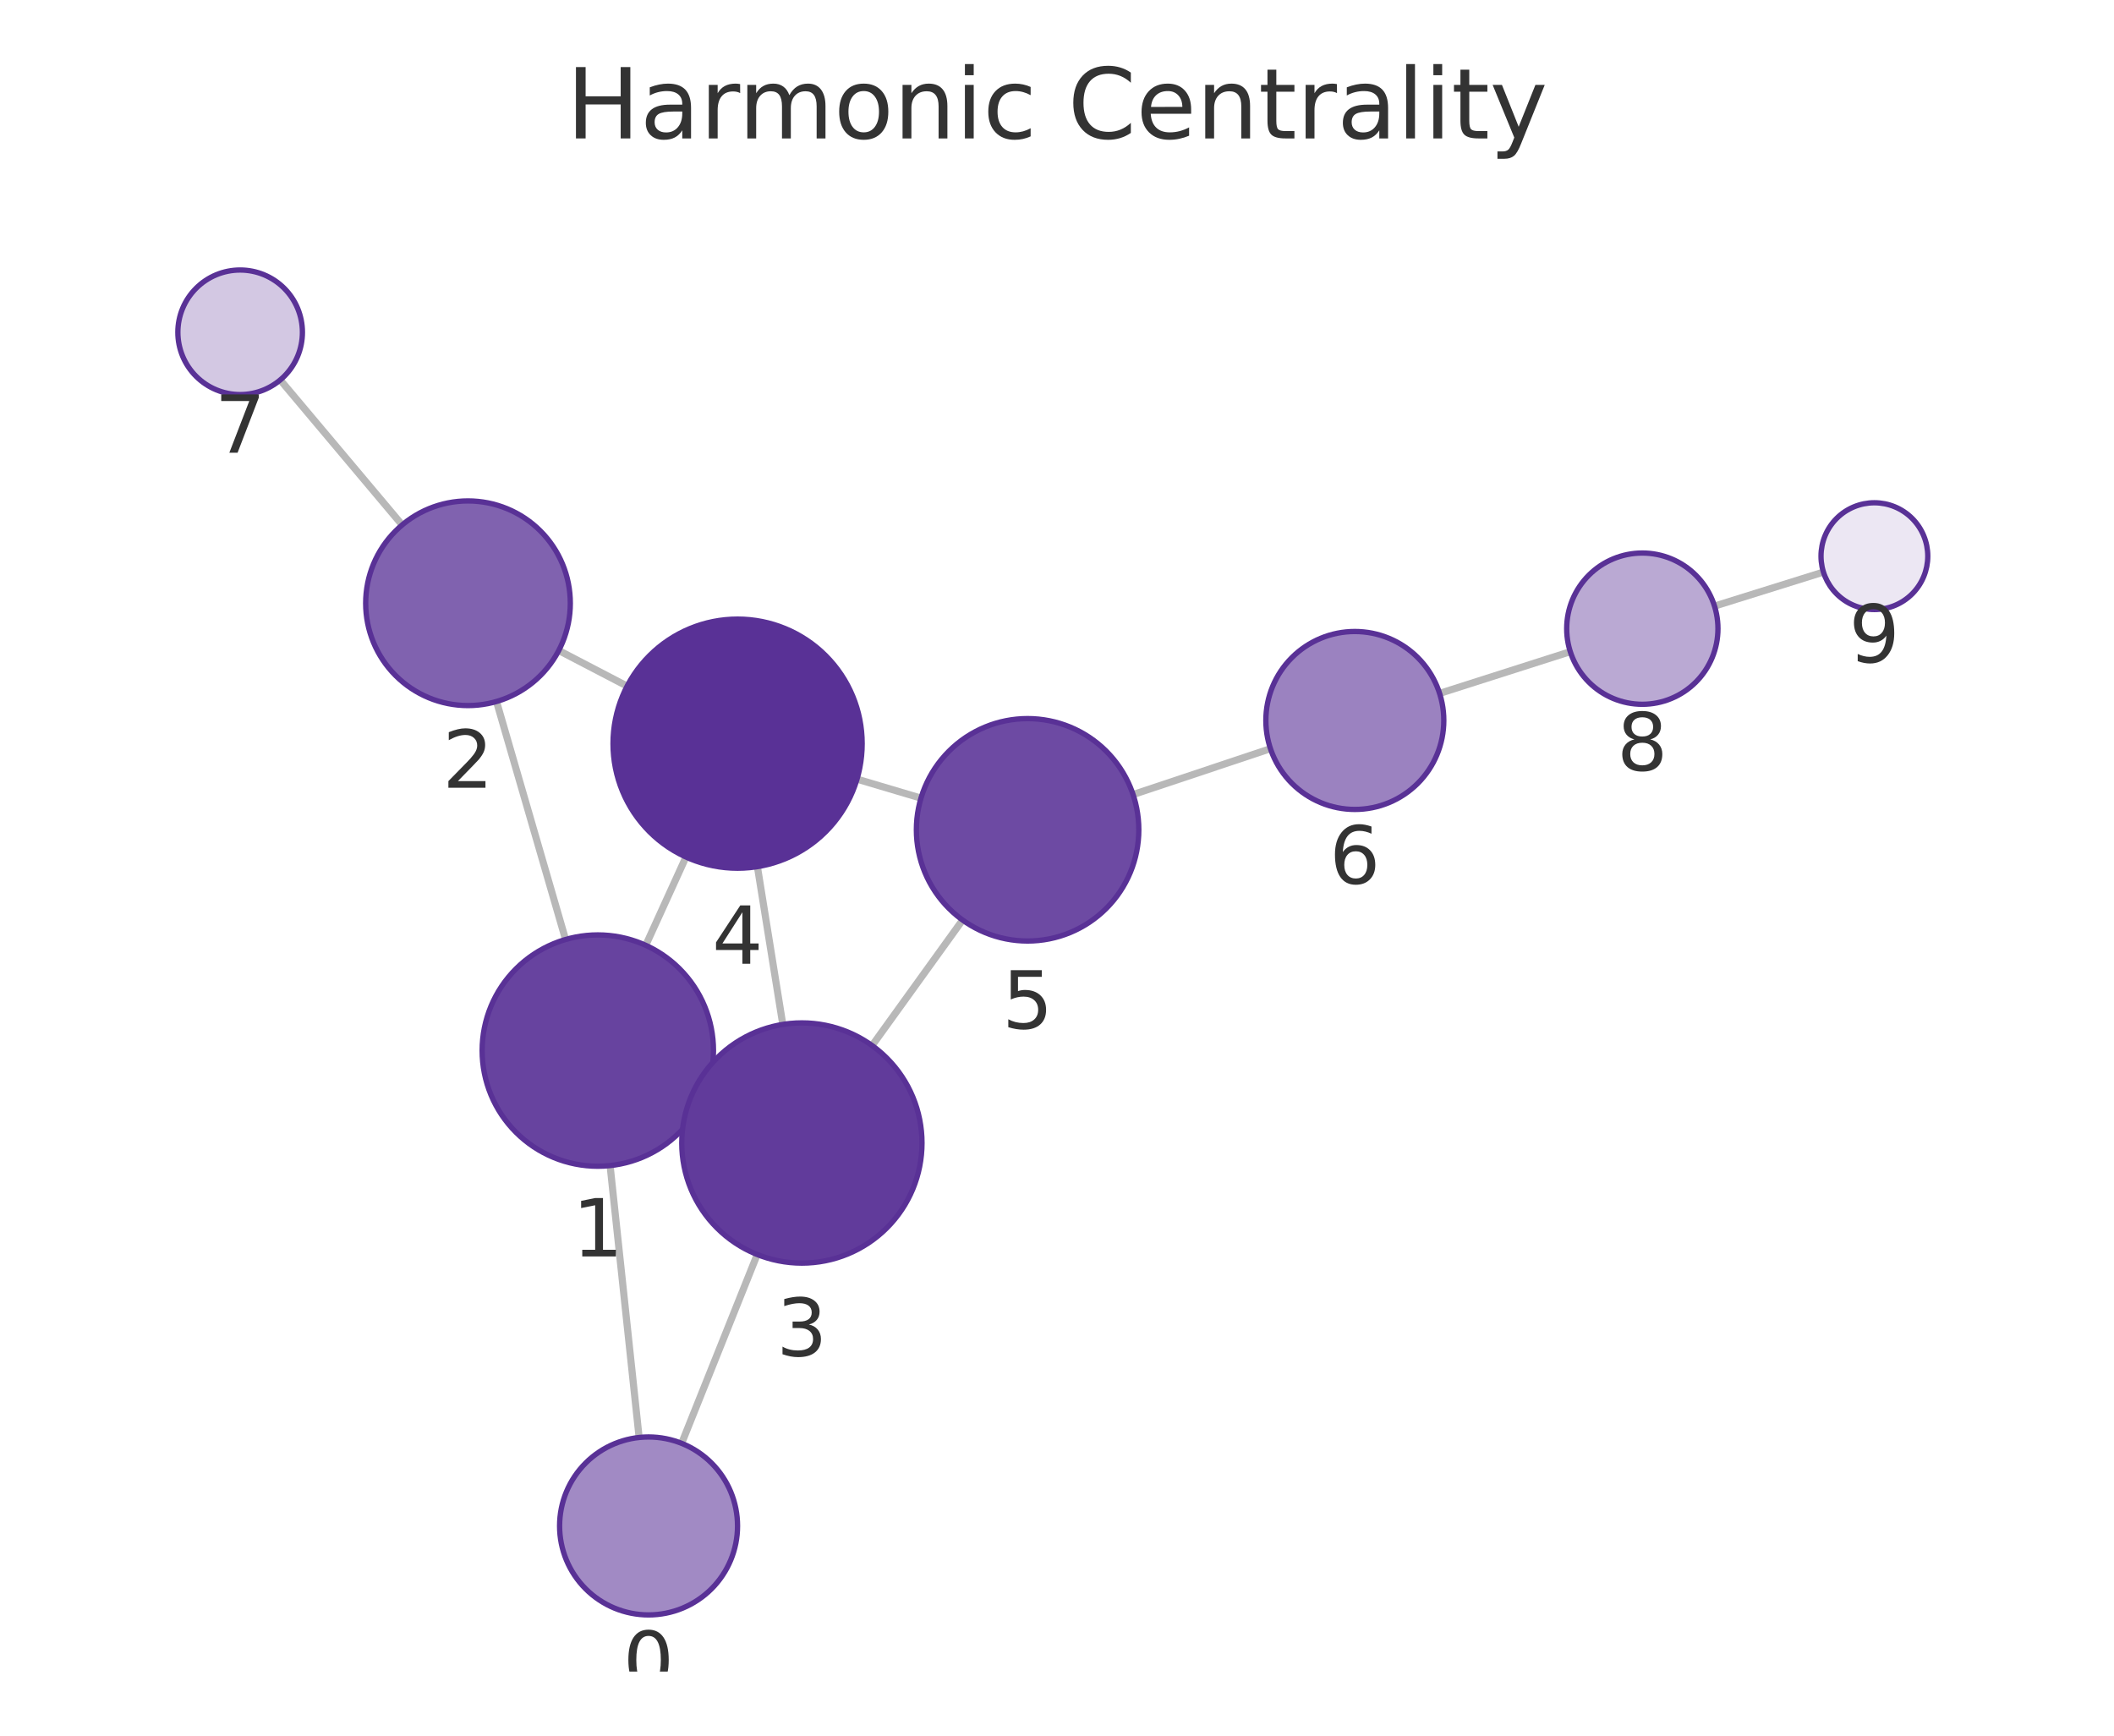
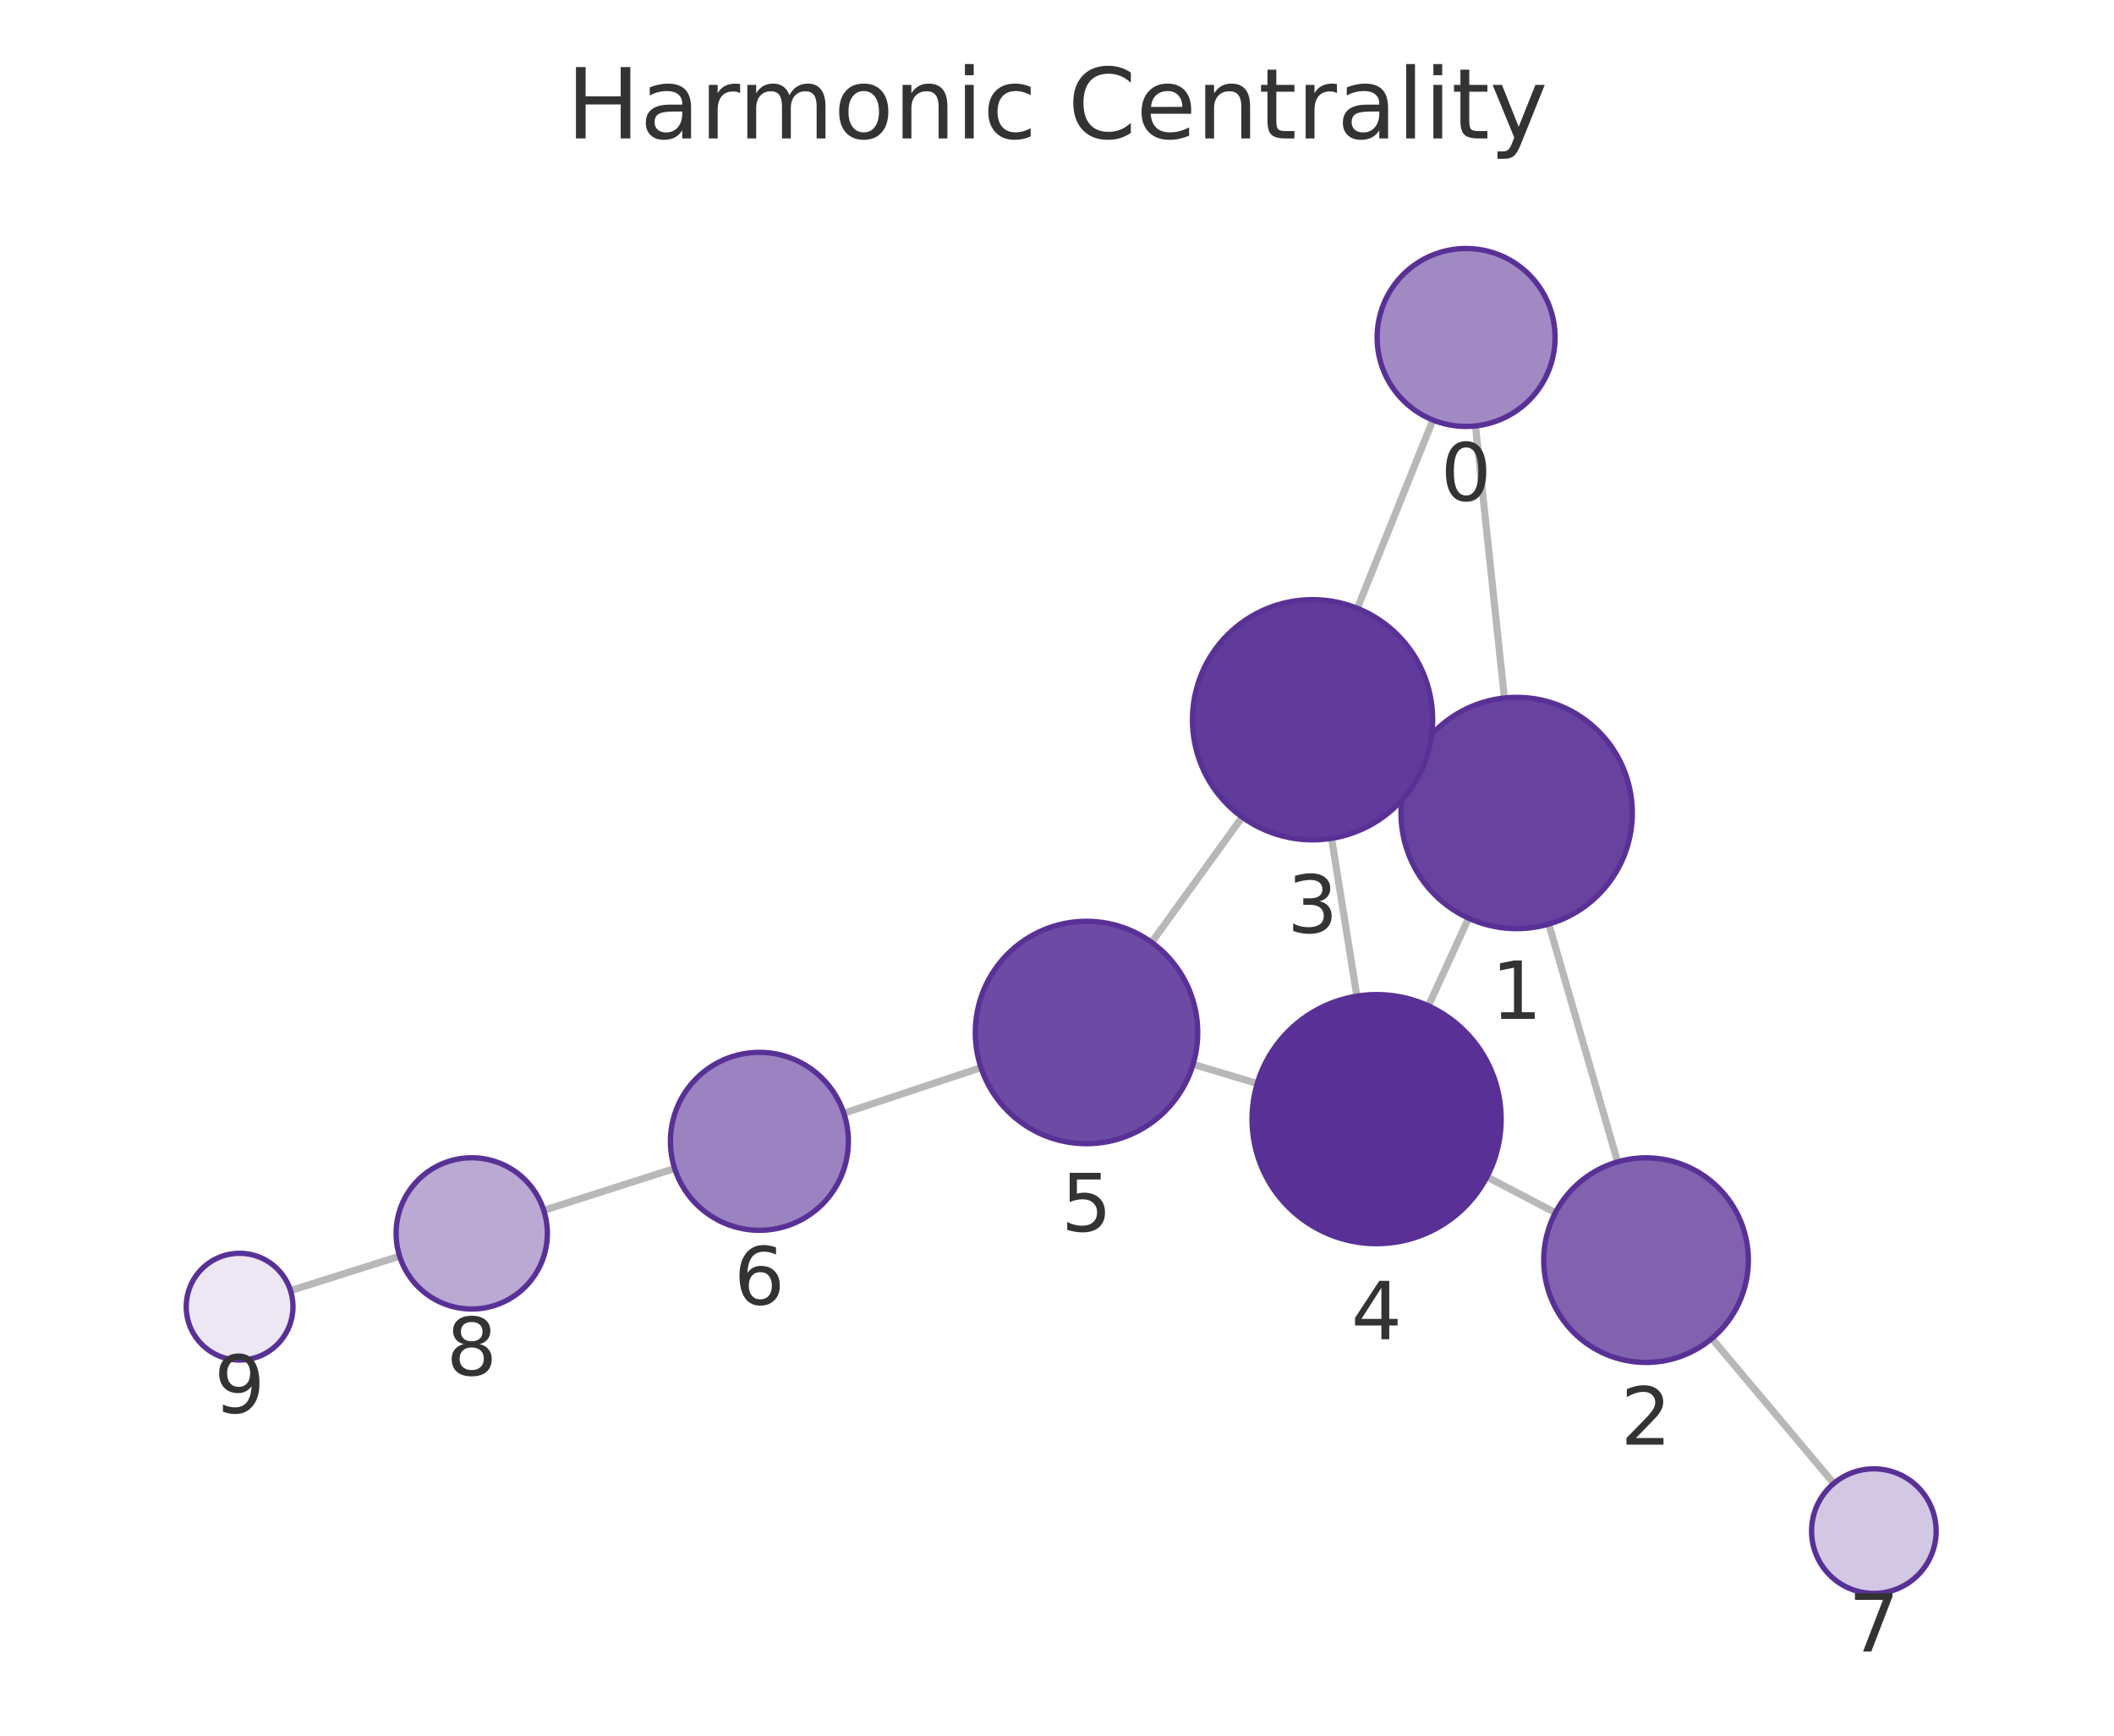
<svg xmlns="http://www.w3.org/2000/svg" xmlns:xlink="http://www.w3.org/1999/xlink" width="237.6pt" height="195.078pt" viewBox="0 0 237.6 195.078" version="1.1">
  <defs>
    <style type="text/css">*{stroke-linejoin: round; stroke-linecap: butt}</style>
  </defs>
  <g id="figure_1">
    <g id="patch_1">
      <path d="M 0 195.078  L 237.6 195.078  L 237.6 0  L 0 0  L 0 195.078  z " style="fill: none" />
    </g>
    <g id="axes_1">
      <g id="patch_2">
        <path d="M 7.2 187.878  L 230.4 187.878  L 230.4 21.558  L 7.2 21.558  L 7.2 187.878  z " style="fill: none" />
      </g>
      <g id="EdgeCollection_1">
-         <path d="M 71.833 161.564  L 68.57 131.006  " clip-path="url(#p20f6e02963)" style="fill: #b8b8b8; stroke: #b8b8b8; stroke-width: 0.8" />
-         <path d="M 76.611 162.224  L 85.108 141.001  " clip-path="url(#p20f6e02963)" style="fill: #b8b8b8; stroke: #b8b8b8; stroke-width: 0.8" />
-         <path d="M 63.567 105.594  L 55.805 78.846  " clip-path="url(#p20f6e02963)" style="fill: #b8b8b8; stroke: #b8b8b8; stroke-width: 0.8" />
-         <path d="M 79.032 123.443  L 77.829 122.898  " clip-path="url(#p20f6e02963)" style="fill: #b8b8b8; stroke: #b8b8b8; stroke-width: 0.8" />
-         <path d="M 72.578 106.248  L 77.098 96.325  " clip-path="url(#p20f6e02963)" style="fill: #b8b8b8; stroke: #b8b8b8; stroke-width: 0.8" />
-         <path d="M 62.8 73.114  L 70.484 77.117  " clip-path="url(#p20f6e02963)" style="fill: #b8b8b8; stroke: #b8b8b8; stroke-width: 0.8" />
-         <path d="M 45.199 59  L 31.496 42.705  " clip-path="url(#p20f6e02963)" style="fill: #b8b8b8; stroke: #b8b8b8; stroke-width: 0.8" />
-         <path d="M 87.98 115.14  L 85.126 97.406  " clip-path="url(#p20f6e02963)" style="fill: #b8b8b8; stroke: #b8b8b8; stroke-width: 0.8" />
-         <path d="M 98.019 117.516  L 108.187 103.407  " clip-path="url(#p20f6e02963)" style="fill: #b8b8b8; stroke: #b8b8b8; stroke-width: 0.8" />
-         <path d="M 96.321 87.57  L 103.513 89.706  " clip-path="url(#p20f6e02963)" style="fill: #b8b8b8; stroke: #b8b8b8; stroke-width: 0.8" />
-         <path d="M 127.351 89.304  L 142.791 84.146  " clip-path="url(#p20f6e02963)" style="fill: #b8b8b8; stroke: #b8b8b8; stroke-width: 0.8" />
-         <path d="M 161.801 77.935  L 176.49 73.244  " clip-path="url(#p20f6e02963)" style="fill: #b8b8b8; stroke: #b8b8b8; stroke-width: 0.8" />
-         <path d="M 192.7 68.123  L 204.943 64.297  " clip-path="url(#p20f6e02963)" style="fill: #b8b8b8; stroke: #b8b8b8; stroke-width: 0.8" />
+         <path d="M 165.837 47.873  L 169.087 78.449  " clip-path="url(#p15580d0fbc)" style="fill: #b8b8b8; stroke: #b8b8b8; stroke-width: 0.8" />
+         <path d="M 161.053 47.208  L 152.556 68.368  " clip-path="url(#p15580d0fbc)" style="fill: #b8b8b8; stroke: #b8b8b8; stroke-width: 0.8" />
+         <path d="M 174.075 103.864  L 181.808 130.586  " clip-path="url(#p15580d0fbc)" style="fill: #b8b8b8; stroke: #b8b8b8; stroke-width: 0.8" />
+         <path d="M 158.637 85.973  L 159.803 86.506  " clip-path="url(#p15580d0fbc)" style="fill: #b8b8b8; stroke: #b8b8b8; stroke-width: 0.8" />
+         <path d="M 165.054 103.198  L 160.545 113.053  " clip-path="url(#p15580d0fbc)" style="fill: #b8b8b8; stroke: #b8b8b8; stroke-width: 0.8" />
+         <path d="M 174.816 136.301  L 167.126 132.276  " clip-path="url(#p15580d0fbc)" style="fill: #b8b8b8; stroke: #b8b8b8; stroke-width: 0.8" />
+         <path d="M 192.405 150.436  L 206.105 166.731  " clip-path="url(#p15580d0fbc)" style="fill: #b8b8b8; stroke: #b8b8b8; stroke-width: 0.8" />
+         <path d="M 149.662 94.225  L 152.505 111.961  " clip-path="url(#p15580d0fbc)" style="fill: #b8b8b8; stroke: #b8b8b8; stroke-width: 0.8" />
+         <path d="M 139.616 91.836  L 129.439 105.916  " clip-path="url(#p15580d0fbc)" style="fill: #b8b8b8; stroke: #b8b8b8; stroke-width: 0.8" />
+         <path d="M 141.307 121.778  L 134.094 119.624  " clip-path="url(#p15580d0fbc)" style="fill: #b8b8b8; stroke: #b8b8b8; stroke-width: 0.8" />
+         <path d="M 110.256 119.993  L 94.839 125.122  " clip-path="url(#p15580d0fbc)" style="fill: #b8b8b8; stroke: #b8b8b8; stroke-width: 0.8" />
+         <path d="M 75.827 131.327  L 61.115 136.036  " clip-path="url(#p15580d0fbc)" style="fill: #b8b8b8; stroke: #b8b8b8; stroke-width: 0.8" />
+         <path d="M 44.913 141.186  L 32.652 145.057  " clip-path="url(#p15580d0fbc)" style="fill: #b8b8b8; stroke: #b8b8b8; stroke-width: 0.8" />
      </g>
      <g id="VertexCollection_1">
-         <path d="M 72.895 181.508  C 75.547 181.508 78.09 180.454 79.966 178.579  C 81.841 176.703 82.895 174.16 82.895 171.508  C 82.895 168.855 81.841 166.312 79.966 164.436  C 78.09 162.561 75.547 161.508 72.895 161.508  C 70.243 161.508 67.699 162.561 65.824 164.436  C 63.948 166.312 62.895 168.855 62.895 171.508  C 62.895 174.16 63.948 176.703 65.824 178.579  C 67.699 180.454 70.243 181.508 72.895 181.508  z " clip-path="url(#p20f6e02963)" style="fill: #a18ac4; stroke: #593196; stroke-width: 0.6" />
-         <path d="M 67.19 131.079  C 70.638 131.079 73.945 129.709 76.382 127.272  C 78.82 124.834 80.19 121.527 80.19 118.079  C 80.19 114.632 78.82 111.325 76.382 108.887  C 73.945 106.449 70.638 105.079 67.19 105.079  C 63.742 105.079 60.435 106.449 57.998 108.887  C 55.56 111.325 54.19 114.632 54.19 118.079  C 54.19 121.527 55.56 124.834 57.998 127.272  C 60.435 129.709 63.742 131.079 67.19 131.079  z " clip-path="url(#p20f6e02963)" style="fill: #67439f; stroke: #593196; stroke-width: 0.6" />
-         <path d="M 52.6 79.302  C 55.65 79.302 58.576 78.09 60.732 75.934  C 62.889 73.777 64.1 70.852 64.1 67.802  C 64.1 64.752 62.889 61.827 60.732 59.67  C 58.576 57.514 55.65 56.302 52.6 56.302  C 49.551 56.302 46.625 57.514 44.469 59.67  C 42.312 61.827 41.1 64.752 41.1 67.802  C 41.1 70.852 42.312 73.777 44.469 75.934  C 46.625 78.09 49.551 79.302 52.6 79.302  z " clip-path="url(#p20f6e02963)" style="fill: #8062af; stroke: #593196; stroke-width: 0.6" />
-         <path d="M 90.126 141.968  C 93.706 141.968 97.14 140.546 99.672 138.014  C 102.204 135.483 103.626 132.049 103.626 128.468  C 103.626 124.888 102.204 121.454 99.672 118.922  C 97.14 116.391 93.706 114.968 90.126 114.968  C 86.546 114.968 83.112 116.391 80.58 118.922  C 78.048 121.454 76.626 124.888 76.626 128.468  C 76.626 132.049 78.048 135.483 80.58 138.014  C 83.112 140.546 86.546 141.968 90.126 141.968  z " clip-path="url(#p20f6e02963)" style="fill: #613b9b; stroke: #593196; stroke-width: 0.6" />
-         <path d="M 82.901 97.584  C 86.613 97.584 90.175 96.109 92.8 93.484  C 95.425 90.858 96.901 87.297 96.901 83.584  C 96.901 79.871 95.425 76.31 92.8 73.685  C 90.175 71.059 86.613 69.584 82.901 69.584  C 79.188 69.584 75.627 71.059 73.001 73.685  C 70.376 76.31 68.901 79.871 68.901 83.584  C 68.901 87.297 70.376 90.858 73.001 93.484  C 75.627 96.109 79.188 97.584 82.901 97.584  z " clip-path="url(#p20f6e02963)" style="fill: #593196; stroke: #593196; stroke-width: 0.6" />
-         <path d="M 115.495 105.766  C 118.81 105.766 121.99 104.449 124.334 102.104  C 126.678 99.76 127.995 96.581 127.995 93.266  C 127.995 89.951 126.678 86.771 124.334 84.427  C 121.99 82.083 118.81 80.766 115.495 80.766  C 112.18 80.766 109.001 82.083 106.657 84.427  C 104.312 86.771 102.995 89.951 102.995 93.266  C 102.995 96.581 104.312 99.76 106.657 102.104  C 109.001 104.449 112.18 105.766 115.495 105.766  z " clip-path="url(#p20f6e02963)" style="fill: #6d4aa3; stroke: #593196; stroke-width: 0.6" />
-         <path d="M 152.275 90.977  C 154.927 90.977 157.471 89.923 159.346 88.048  C 161.222 86.173 162.275 83.629 162.275 80.977  C 162.275 78.325 161.222 75.781 159.346 73.906  C 157.471 72.031 154.927 70.977 152.275 70.977  C 149.623 70.977 147.08 72.031 145.204 73.906  C 143.329 75.781 142.275 78.325 142.275 80.977  C 142.275 83.629 143.329 86.173 145.204 88.048  C 147.08 89.923 149.623 90.977 152.275 90.977  z " clip-path="url(#p20f6e02963)" style="fill: #9b82c0; stroke: #593196; stroke-width: 0.6" />
-         <path d="M 26.99 44.348  C 28.847 44.348 30.627 43.61 31.94 42.297  C 33.253 40.985 33.99 39.204 33.99 37.348  C 33.99 35.491 33.253 33.711 31.94 32.398  C 30.627 31.085 28.847 30.348 26.99 30.348  C 25.134 30.348 23.353 31.085 22.041 32.398  C 20.728 33.711 19.99 35.491 19.99 37.348  C 19.99 39.204 20.728 40.985 22.041 42.297  C 23.353 43.61 25.134 44.348 26.99 44.348  z " clip-path="url(#p20f6e02963)" style="fill: #d3c8e3; stroke: #593196; stroke-width: 0.6" />
-         <path d="M 184.587 79.158  C 186.841 79.158 189.003 78.262 190.597 76.668  C 192.191 75.074 193.087 72.912 193.087 70.658  C 193.087 68.404 192.191 66.241 190.597 64.647  C 189.003 63.053 186.841 62.158 184.587 62.158  C 182.333 62.158 180.17 63.053 178.577 64.647  C 176.983 66.241 176.087 68.404 176.087 70.658  C 176.087 72.912 176.983 75.074 178.577 76.668  C 180.17 78.262 182.333 79.158 184.587 79.158  z " clip-path="url(#p20f6e02963)" style="fill: #baa9d3; stroke: #593196; stroke-width: 0.6" />
-         <path d="M 210.67 68.508  C 212.261 68.508 213.787 67.876 214.913 66.751  C 216.038 65.625 216.67 64.099 216.67 62.508  C 216.67 60.917 216.038 59.391 214.913 58.265  C 213.787 57.14 212.261 56.508 210.67 56.508  C 209.079 56.508 207.552 57.14 206.427 58.265  C 205.302 59.391 204.67 60.917 204.67 62.508  C 204.67 64.099 205.302 65.625 206.427 66.751  C 207.552 67.876 209.079 68.508 210.67 68.508  z " clip-path="url(#p20f6e02963)" style="fill: #ece7f3; stroke: #593196; stroke-width: 0.6" />
+         <path d="M 164.78 47.929  C 167.432 47.929 169.976 46.875 171.851 45  C 173.727 43.125 174.78 40.581 174.78 37.929  C 174.78 35.277 173.727 32.733 171.851 30.858  C 169.976 28.983 167.432 27.929 164.78 27.929  C 162.128 27.929 159.584 28.983 157.709 30.858  C 155.834 32.733 154.78 35.277 154.78 37.929  C 154.78 40.581 155.834 43.125 157.709 45  C 159.584 46.875 162.128 47.929 164.78 47.929  z " clip-path="url(#p15580d0fbc)" style="fill: #a18ac4; stroke: #593196; stroke-width: 0.6" />
+         <path d="M 170.462 104.376  C 173.909 104.376 177.216 103.006 179.654 100.568  C 182.092 98.13 183.462 94.824 183.462 91.376  C 183.462 87.928 182.092 84.621 179.654 82.184  C 177.216 79.746 173.909 78.376 170.462 78.376  C 167.014 78.376 163.707 79.746 161.269 82.184  C 158.831 84.621 157.462 87.928 157.462 91.376  C 157.462 94.824 158.831 98.13 161.269 100.568  C 163.707 103.006 167.014 104.376 170.462 104.376  z " clip-path="url(#p15580d0fbc)" style="fill: #67439f; stroke: #593196; stroke-width: 0.6" />
+         <path d="M 185.005 153.133  C 188.055 153.133 190.98 151.921 193.137 149.765  C 195.293 147.608 196.505 144.683 196.505 141.633  C 196.505 138.583 195.293 135.658 193.137 133.501  C 190.98 131.345 188.055 130.133 185.005 130.133  C 181.955 130.133 179.03 131.345 176.873 133.501  C 174.717 135.658 173.505 138.583 173.505 141.633  C 173.505 144.683 174.717 147.608 176.873 149.765  C 179.03 151.921 181.955 153.133 185.005 153.133  z " clip-path="url(#p15580d0fbc)" style="fill: #8062af; stroke: #593196; stroke-width: 0.6" />
+         <path d="M 147.524 94.395  C 151.105 94.395 154.539 92.973 157.07 90.441  C 159.602 87.91 161.024 84.476 161.024 80.895  C 161.024 77.315 159.602 73.881 157.07 71.349  C 154.539 68.818 151.105 67.395 147.524 67.395  C 143.944 67.395 140.51 68.818 137.978 71.349  C 135.447 73.881 134.024 77.315 134.024 80.895  C 134.024 84.476 135.447 87.91 137.978 90.441  C 140.51 92.973 143.944 94.395 147.524 94.395  z " clip-path="url(#p15580d0fbc)" style="fill: #613b9b; stroke: #593196; stroke-width: 0.6" />
+         <path d="M 154.721 139.784  C 158.434 139.784 161.996 138.309 164.621 135.684  C 167.246 133.058 168.721 129.497 168.721 125.784  C 168.721 122.071 167.246 118.51 164.621 115.885  C 161.996 113.259 158.434 111.784 154.721 111.784  C 151.009 111.784 147.447 113.259 144.822 115.885  C 142.197 118.51 140.721 122.071 140.721 125.784  C 140.721 129.497 142.197 133.058 144.822 135.684  C 147.447 138.309 151.009 139.784 154.721 139.784  z " clip-path="url(#p15580d0fbc)" style="fill: #593196; stroke: #593196; stroke-width: 0.6" />
+         <path d="M 122.116 128.546  C 125.431 128.546 128.611 127.229 130.955 124.885  C 133.299 122.541 134.616 119.362 134.616 116.046  C 134.616 112.731 133.299 109.552 130.955 107.208  C 128.611 104.864 125.431 103.546 122.116 103.546  C 118.801 103.546 115.622 104.864 113.278 107.208  C 110.933 109.552 109.616 112.731 109.616 116.046  C 109.616 119.362 110.933 122.541 113.278 124.885  C 115.622 127.229 118.801 128.546 122.116 128.546  z " clip-path="url(#p15580d0fbc)" style="fill: #6d4aa3; stroke: #593196; stroke-width: 0.6" />
+         <path d="M 85.351 138.279  C 88.003 138.279 90.546 137.225 92.422 135.35  C 94.297 133.474 95.351 130.931 95.351 128.279  C 95.351 125.627 94.297 123.083 92.422 121.208  C 90.546 119.332 88.003 118.279 85.351 118.279  C 82.698 118.279 80.155 119.332 78.279 121.208  C 76.404 123.083 75.351 125.627 75.351 128.279  C 75.351 130.931 76.404 133.474 78.279 135.35  C 80.155 137.225 82.698 138.279 85.351 138.279  z " clip-path="url(#p15580d0fbc)" style="fill: #9b82c0; stroke: #593196; stroke-width: 0.6" />
+         <path d="M 210.61 179.089  C 212.466 179.089 214.247 178.351 215.559 177.039  C 216.872 175.726 217.61 173.945 217.61 172.089  C 217.61 170.233 216.872 168.452 215.559 167.139  C 214.247 165.827 212.466 165.089 210.61 165.089  C 208.753 165.089 206.973 165.827 205.66 167.139  C 204.347 168.452 203.61 170.233 203.61 172.089  C 203.61 173.945 204.347 175.726 205.66 177.039  C 206.973 178.351 208.753 179.089 210.61 179.089  z " clip-path="url(#p15580d0fbc)" style="fill: #d3c8e3; stroke: #593196; stroke-width: 0.6" />
+         <path d="M 53.019 147.127  C 55.273 147.127 57.436 146.232 59.03 144.638  C 60.624 143.044 61.519 140.882 61.519 138.627  C 61.519 136.373 60.624 134.211 59.03 132.617  C 57.436 131.023 55.273 130.127 53.019 130.127  C 50.765 130.127 48.603 131.023 47.009 132.617  C 45.415 134.211 44.519 136.373 44.519 138.627  C 44.519 140.882 45.415 143.044 47.009 144.638  C 48.603 146.232 50.765 147.127 53.019 147.127  z " clip-path="url(#p15580d0fbc)" style="fill: #baa9d3; stroke: #593196; stroke-width: 0.6" />
+         <path d="M 26.93 152.863  C 28.521 152.863 30.048 152.231 31.173 151.106  C 32.298 149.98 32.93 148.454 32.93 146.863  C 32.93 145.272 32.298 143.746 31.173 142.62  C 30.048 141.495 28.521 140.863 26.93 140.863  C 25.339 140.863 23.813 141.495 22.687 142.62  C 21.562 143.746 20.93 145.272 20.93 146.863  C 20.93 148.454 21.562 149.98 22.687 151.106  C 23.813 152.231 25.339 152.863 26.93 152.863  z " clip-path="url(#p15580d0fbc)" style="fill: #ece7f3; stroke: #593196; stroke-width: 0.6" />
      </g>
      <g id="text_1">
-         <g clip-path="url(#p20f6e02963)">
-           <g style="fill: #333333" transform="translate(70.03148 189.8454) scale(0.09 -0.09)">
+         <g clip-path="url(#p15580d0fbc)">
+           <g style="fill: #333333" transform="translate(161.9171 56.26674) scale(0.09 -0.09)">
            <defs>
              <path id="DejaVuSans-13" d="M 2034 4250  Q 1547 4250 1301 3770  Q 1056 3291 1056 2328  Q 1056 1369 1301 889  Q 1547 409 2034 409  Q 2525 409 2770 889  Q 3016 1369 3016 2328  Q 3016 3291 2770 3770  Q 2525 4250 2034 4250  z M 2034 4750  Q 2819 4750 3233 4129  Q 3647 3509 3647 2328  Q 3647 1150 3233 529  Q 2819 -91 2034 -91  Q 1250 -91 836 529  Q 422 1150 422 2328  Q 422 3509 836 4129  Q 1250 4750 2034 4750  z " transform="scale(0.015625)" />
            </defs>
            <use xlink:href="#DejaVuSans-13" />
          </g>
        </g>
      </g>
      <g id="text_2">
-         <g clip-path="url(#p20f6e02963)">
-           <g style="fill: #333333" transform="translate(64.32691 141.2171) scale(0.09 -0.09)">
+         <g clip-path="url(#p15580d0fbc)">
+           <g style="fill: #333333" transform="translate(167.5984 114.5138) scale(0.09 -0.09)">
            <defs>
              <path id="DejaVuSans-14" d="M 794 531  L 1825 531  L 1825 4091  L 703 3866  L 703 4441  L 1819 4666  L 2450 4666  L 2450 531  L 3481 531  L 3481 0  L 794 0  L 794 531  z " transform="scale(0.015625)" />
            </defs>
            <use xlink:href="#DejaVuSans-14" />
          </g>
        </g>
      </g>
      <g id="text_3">
-         <g clip-path="url(#p20f6e02963)">
-           <g style="fill: #333333" transform="translate(49.73731 88.53986) scale(0.09 -0.09)">
+         <g clip-path="url(#p15580d0fbc)">
+           <g style="fill: #333333" transform="translate(182.1419 162.3709) scale(0.09 -0.09)">
            <defs>
              <path id="DejaVuSans-15" d="M 1228 531  L 3431 531  L 3431 0  L 469 0  L 469 531  Q 828 903 1448 1529  Q 2069 2156 2228 2338  Q 2531 2678 2651 2914  Q 2772 3150 2772 3378  Q 2772 3750 2511 3984  Q 2250 4219 1831 4219  Q 1534 4219 1204 4116  Q 875 4013 500 3803  L 500 4441  Q 881 4594 1212 4672  Q 1544 4750 1819 4750  Q 2544 4750 2975 4387  Q 3406 4025 3406 3419  Q 3406 3131 3298 2873  Q 3191 2616 2906 2266  Q 2828 2175 2409 1742  Q 1991 1309 1228 531  z " transform="scale(0.015625)" />
            </defs>
            <use xlink:href="#DejaVuSans-15" />
          </g>
        </g>
      </g>
      <g id="text_4">
-         <g clip-path="url(#p20f6e02963)">
-           <g style="fill: #333333" transform="translate(87.26291 152.4062) scale(0.09 -0.09)">
+         <g clip-path="url(#p15580d0fbc)">
+           <g style="fill: #333333" transform="translate(144.6613 104.8333) scale(0.09 -0.09)">
            <defs>
              <path id="DejaVuSans-16" d="M 2597 2516  Q 3050 2419 3304 2112  Q 3559 1806 3559 1356  Q 3559 666 3084 287  Q 2609 -91 1734 -91  Q 1441 -91 1130 -33  Q 819 25 488 141  L 488 750  Q 750 597 1062 519  Q 1375 441 1716 441  Q 2309 441 2620 675  Q 2931 909 2931 1356  Q 2931 1769 2642 2001  Q 2353 2234 1838 2234  L 1294 2234  L 1294 2753  L 1863 2753  Q 2328 2753 2575 2939  Q 2822 3125 2822 3475  Q 2822 3834 2567 4026  Q 2313 4219 1838 4219  Q 1578 4219 1281 4162  Q 984 4106 628 3988  L 628 4550  Q 988 4650 1302 4700  Q 1616 4750 1894 4750  Q 2613 4750 3031 4423  Q 3450 4097 3450 3541  Q 3450 3153 3228 2886  Q 3006 2619 2597 2516  z " transform="scale(0.015625)" />
            </defs>
            <use xlink:href="#DejaVuSans-16" />
          </g>
        </g>
      </g>
      <g id="text_5">
-         <g clip-path="url(#p20f6e02963)">
-           <g style="fill: #333333" transform="translate(80.0375 108.3221) scale(0.09 -0.09)">
+         <g clip-path="url(#p15580d0fbc)">
+           <g style="fill: #333333" transform="translate(151.8584 150.5221) scale(0.09 -0.09)">
            <defs>
              <path id="DejaVuSans-17" d="M 2419 4116  L 825 1625  L 2419 1625  L 2419 4116  z M 2253 4666  L 3047 4666  L 3047 1625  L 3713 1625  L 3713 1100  L 3047 1100  L 3047 0  L 2419 0  L 2419 1100  L 313 1100  L 313 1709  L 2253 4666  z " transform="scale(0.015625)" />
            </defs>
            <use xlink:href="#DejaVuSans-17" />
          </g>
        </g>
      </g>
      <g id="text_6">
-         <g clip-path="url(#p20f6e02963)">
-           <g style="fill: #333333" transform="translate(112.6322 115.6035) scale(0.09 -0.09)">
+         <g clip-path="url(#p15580d0fbc)">
+           <g style="fill: #333333" transform="translate(119.2532 138.3844) scale(0.09 -0.09)">
            <defs>
              <path id="DejaVuSans-18" d="M 691 4666  L 3169 4666  L 3169 4134  L 1269 4134  L 1269 2991  Q 1406 3038 1543 3061  Q 1681 3084 1819 3084  Q 2600 3084 3056 2656  Q 3513 2228 3513 1497  Q 3513 744 3044 326  Q 2575 -91 1722 -91  Q 1428 -91 1123 -41  Q 819 9 494 109  L 494 744  Q 775 591 1075 516  Q 1375 441 1709 441  Q 2250 441 2565 725  Q 2881 1009 2881 1497  Q 2881 1984 2565 2268  Q 2250 2553 1709 2553  Q 1456 2553 1204 2497  Q 953 2441 691 2322  L 691 4666  z " transform="scale(0.015625)" />
            </defs>
            <use xlink:href="#DejaVuSans-18" />
          </g>
        </g>
      </g>
      <g id="text_7">
-         <g clip-path="url(#p20f6e02963)">
-           <g style="fill: #333333" transform="translate(149.4123 99.31499) scale(0.09 -0.09)">
+         <g clip-path="url(#p15580d0fbc)">
+           <g style="fill: #333333" transform="translate(82.48739 146.6165) scale(0.09 -0.09)">
            <defs>
              <path id="DejaVuSans-19" d="M 2113 2584  Q 1688 2584 1439 2293  Q 1191 2003 1191 1497  Q 1191 994 1439 701  Q 1688 409 2113 409  Q 2538 409 2786 701  Q 3034 994 3034 1497  Q 3034 2003 2786 2293  Q 2538 2584 2113 2584  z M 3366 4563  L 3366 3988  Q 3128 4100 2886 4159  Q 2644 4219 2406 4219  Q 1781 4219 1451 3797  Q 1122 3375 1075 2522  Q 1259 2794 1537 2939  Q 1816 3084 2150 3084  Q 2853 3084 3261 2657  Q 3669 2231 3669 1497  Q 3669 778 3244 343  Q 2819 -91 2113 -91  Q 1303 -91 875 529  Q 447 1150 447 2328  Q 447 3434 972 4092  Q 1497 4750 2381 4750  Q 2619 4750 2861 4703  Q 3103 4656 3366 4563  z " transform="scale(0.015625)" />
            </defs>
            <use xlink:href="#DejaVuSans-19" />
          </g>
        </g>
      </g>
      <g id="text_8">
-         <g clip-path="url(#p20f6e02963)">
-           <g style="fill: #333333" transform="translate(24.12723 50.88552) scale(0.09 -0.09)">
+         <g clip-path="url(#p15580d0fbc)">
+           <g style="fill: #333333" transform="translate(207.7466 185.627) scale(0.09 -0.09)">
            <defs>
              <path id="DejaVuSans-1a" d="M 525 4666  L 3525 4666  L 3525 4397  L 1831 0  L 1172 0  L 2766 4134  L 525 4134  L 525 4666  z " transform="scale(0.015625)" />
            </defs>
            <use xlink:href="#DejaVuSans-1a" />
          </g>
        </g>
      </g>
      <g id="text_9">
-         <g clip-path="url(#p20f6e02963)">
-           <g style="fill: #333333" transform="translate(181.7238 86.59578) scale(0.09 -0.09)">
+         <g clip-path="url(#p15580d0fbc)">
+           <g style="fill: #333333" transform="translate(50.15607 154.5652) scale(0.09 -0.09)">
            <defs>
              <path id="DejaVuSans-1b" d="M 2034 2216  Q 1584 2216 1326 1975  Q 1069 1734 1069 1313  Q 1069 891 1326 650  Q 1584 409 2034 409  Q 2484 409 2743 651  Q 3003 894 3003 1313  Q 3003 1734 2745 1975  Q 2488 2216 2034 2216  z M 1403 2484  Q 997 2584 770 2862  Q 544 3141 544 3541  Q 544 4100 942 4425  Q 1341 4750 2034 4750  Q 2731 4750 3128 4425  Q 3525 4100 3525 3541  Q 3525 3141 3298 2862  Q 3072 2584 2669 2484  Q 3125 2378 3379 2068  Q 3634 1759 3634 1313  Q 3634 634 3220 271  Q 2806 -91 2034 -91  Q 1263 -91 848 271  Q 434 634 434 1313  Q 434 1759 690 2068  Q 947 2378 1403 2484  z M 1172 3481  Q 1172 3119 1398 2916  Q 1625 2713 2034 2713  Q 2441 2713 2670 2916  Q 2900 3119 2900 3481  Q 2900 3844 2670 4047  Q 2441 4250 2034 4250  Q 1625 4250 1398 4047  Q 1172 3844 1172 3481  z " transform="scale(0.015625)" />
            </defs>
            <use xlink:href="#DejaVuSans-1b" />
          </g>
        </g>
      </g>
      <g id="text_10">
-         <g clip-path="url(#p20f6e02963)">
-           <g style="fill: #333333" transform="translate(207.8068 74.4459) scale(0.09 -0.09)">
+         <g clip-path="url(#p15580d0fbc)">
+           <g style="fill: #333333" transform="translate(24.06694 158.8009) scale(0.09 -0.09)">
            <defs>
              <path id="DejaVuSans-1c" d="M 703 97  L 703 672  Q 941 559 1184 500  Q 1428 441 1663 441  Q 2288 441 2617 861  Q 2947 1281 2994 2138  Q 2813 1869 2534 1725  Q 2256 1581 1919 1581  Q 1219 1581 811 2004  Q 403 2428 403 3163  Q 403 3881 828 4315  Q 1253 4750 1959 4750  Q 2769 4750 3195 4129  Q 3622 3509 3622 2328  Q 3622 1225 3098 567  Q 2575 -91 1691 -91  Q 1453 -91 1209 -44  Q 966 3 703 97  z M 1959 2075  Q 2384 2075 2632 2365  Q 2881 2656 2881 3163  Q 2881 3666 2632 3958  Q 2384 4250 1959 4250  Q 1534 4250 1286 3958  Q 1038 3666 1038 3163  Q 1038 2656 1286 2365  Q 1534 2075 1959 2075  z " transform="scale(0.015625)" />
            </defs>
            <use xlink:href="#DejaVuSans-1c" />
          </g>
        </g>
      </g>
      <g id="matplotlib.axis_1" />
      <g id="matplotlib.axis_2" />
      <g id="text_11">
        <g style="fill: #333333" transform="translate(63.65477 15.55828) scale(0.11 -0.11)">
          <defs>
            <path id="DejaVuSans-2b" d="M 628 4666  L 1259 4666  L 1259 2753  L 3553 2753  L 3553 4666  L 4184 4666  L 4184 0  L 3553 0  L 3553 2222  L 1259 2222  L 1259 0  L 628 0  L 628 4666  z " transform="scale(0.015625)" />
            <path id="DejaVuSans-44" d="M 2194 1759  Q 1497 1759 1228 1600  Q 959 1441 959 1056  Q 959 750 1161 570  Q 1363 391 1709 391  Q 2188 391 2477 730  Q 2766 1069 2766 1631  L 2766 1759  L 2194 1759  z M 3341 1997  L 3341 0  L 2766 0  L 2766 531  Q 2569 213 2275 61  Q 1981 -91 1556 -91  Q 1019 -91 701 211  Q 384 513 384 1019  Q 384 1609 779 1909  Q 1175 2209 1959 2209  L 2766 2209  L 2766 2266  Q 2766 2663 2505 2880  Q 2244 3097 1772 3097  Q 1472 3097 1187 3025  Q 903 2953 641 2809  L 641 3341  Q 956 3463 1253 3523  Q 1550 3584 1831 3584  Q 2591 3584 2966 3190  Q 3341 2797 3341 1997  z " transform="scale(0.015625)" />
            <path id="DejaVuSans-55" d="M 2631 2963  Q 2534 3019 2420 3045  Q 2306 3072 2169 3072  Q 1681 3072 1420 2755  Q 1159 2438 1159 1844  L 1159 0  L 581 0  L 581 3500  L 1159 3500  L 1159 2956  Q 1341 3275 1631 3429  Q 1922 3584 2338 3584  Q 2397 3584 2469 3576  Q 2541 3569 2628 3553  L 2631 2963  z " transform="scale(0.015625)" />
            <path id="DejaVuSans-50" d="M 3328 2828  Q 3544 3216 3844 3400  Q 4144 3584 4550 3584  Q 5097 3584 5394 3201  Q 5691 2819 5691 2113  L 5691 0  L 5113 0  L 5113 2094  Q 5113 2597 4934 2840  Q 4756 3084 4391 3084  Q 3944 3084 3684 2787  Q 3425 2491 3425 1978  L 3425 0  L 2847 0  L 2847 2094  Q 2847 2600 2669 2842  Q 2491 3084 2119 3084  Q 1678 3084 1418 2786  Q 1159 2488 1159 1978  L 1159 0  L 581 0  L 581 3500  L 1159 3500  L 1159 2956  Q 1356 3278 1631 3431  Q 1906 3584 2284 3584  Q 2666 3584 2933 3390  Q 3200 3197 3328 2828  z " transform="scale(0.015625)" />
            <path id="DejaVuSans-52" d="M 1959 3097  Q 1497 3097 1228 2736  Q 959 2375 959 1747  Q 959 1119 1226 758  Q 1494 397 1959 397  Q 2419 397 2687 759  Q 2956 1122 2956 1747  Q 2956 2369 2687 2733  Q 2419 3097 1959 3097  z M 1959 3584  Q 2709 3584 3137 3096  Q 3566 2609 3566 1747  Q 3566 888 3137 398  Q 2709 -91 1959 -91  Q 1206 -91 779 398  Q 353 888 353 1747  Q 353 2609 779 3096  Q 1206 3584 1959 3584  z " transform="scale(0.015625)" />
            <path id="DejaVuSans-51" d="M 3513 2113  L 3513 0  L 2938 0  L 2938 2094  Q 2938 2591 2744 2837  Q 2550 3084 2163 3084  Q 1697 3084 1428 2787  Q 1159 2491 1159 1978  L 1159 0  L 581 0  L 581 3500  L 1159 3500  L 1159 2956  Q 1366 3272 1645 3428  Q 1925 3584 2291 3584  Q 2894 3584 3203 3211  Q 3513 2838 3513 2113  z " transform="scale(0.015625)" />
            <path id="DejaVuSans-4c" d="M 603 3500  L 1178 3500  L 1178 0  L 603 0  L 603 3500  z M 603 4863  L 1178 4863  L 1178 4134  L 603 4134  L 603 4863  z " transform="scale(0.015625)" />
            <path id="DejaVuSans-46" d="M 3122 3366  L 3122 2828  Q 2878 2963 2633 3030  Q 2388 3097 2138 3097  Q 1578 3097 1268 2742  Q 959 2388 959 1747  Q 959 1106 1268 751  Q 1578 397 2138 397  Q 2388 397 2633 464  Q 2878 531 3122 666  L 3122 134  Q 2881 22 2623 -34  Q 2366 -91 2075 -91  Q 1284 -91 818 406  Q 353 903 353 1747  Q 353 2603 823 3093  Q 1294 3584 2113 3584  Q 2378 3584 2631 3529  Q 2884 3475 3122 3366  z " transform="scale(0.015625)" />
            <path id="DejaVuSans-3" transform="scale(0.015625)" />
            <path id="DejaVuSans-26" d="M 4122 4306  L 4122 3641  Q 3803 3938 3442 4084  Q 3081 4231 2675 4231  Q 1875 4231 1450 3742  Q 1025 3253 1025 2328  Q 1025 1406 1450 917  Q 1875 428 2675 428  Q 3081 428 3442 575  Q 3803 722 4122 1019  L 4122 359  Q 3791 134 3420 21  Q 3050 -91 2638 -91  Q 1578 -91 968 557  Q 359 1206 359 2328  Q 359 3453 968 4101  Q 1578 4750 2638 4750  Q 3056 4750 3426 4639  Q 3797 4528 4122 4306  z " transform="scale(0.015625)" />
            <path id="DejaVuSans-48" d="M 3597 1894  L 3597 1613  L 953 1613  Q 991 1019 1311 708  Q 1631 397 2203 397  Q 2534 397 2845 478  Q 3156 559 3463 722  L 3463 178  Q 3153 47 2828 -22  Q 2503 -91 2169 -91  Q 1331 -91 842 396  Q 353 884 353 1716  Q 353 2575 817 3079  Q 1281 3584 2069 3584  Q 2775 3584 3186 3129  Q 3597 2675 3597 1894  z M 3022 2063  Q 3016 2534 2758 2815  Q 2500 3097 2075 3097  Q 1594 3097 1305 2825  Q 1016 2553 972 2059  L 3022 2063  z " transform="scale(0.015625)" />
            <path id="DejaVuSans-57" d="M 1172 4494  L 1172 3500  L 2356 3500  L 2356 3053  L 1172 3053  L 1172 1153  Q 1172 725 1289 603  Q 1406 481 1766 481  L 2356 481  L 2356 0  L 1766 0  Q 1100 0 847 248  Q 594 497 594 1153  L 594 3053  L 172 3053  L 172 3500  L 594 3500  L 594 4494  L 1172 4494  z " transform="scale(0.015625)" />
            <path id="DejaVuSans-4f" d="M 603 4863  L 1178 4863  L 1178 0  L 603 0  L 603 4863  z " transform="scale(0.015625)" />
            <path id="DejaVuSans-5c" d="M 2059 -325  Q 1816 -950 1584 -1140  Q 1353 -1331 966 -1331  L 506 -1331  L 506 -850  L 844 -850  Q 1081 -850 1212 -737  Q 1344 -625 1503 -206  L 1606 56  L 191 3500  L 800 3500  L 1894 763  L 2988 3500  L 3597 3500  L 2059 -325  z " transform="scale(0.015625)" />
          </defs>
          <use xlink:href="#DejaVuSans-2b" />
          <use xlink:href="#DejaVuSans-44" transform="translate(75.20312 0)" />
          <use xlink:href="#DejaVuSans-55" transform="translate(136.4844 0)" />
          <use xlink:href="#DejaVuSans-50" transform="translate(175.8438 0)" />
          <use xlink:href="#DejaVuSans-52" transform="translate(273.25 0)" />
          <use xlink:href="#DejaVuSans-51" transform="translate(334.4375 0)" />
          <use xlink:href="#DejaVuSans-4c" transform="translate(397.8125 0)" />
          <use xlink:href="#DejaVuSans-46" transform="translate(425.5938 0)" />
          <use xlink:href="#DejaVuSans-3" transform="translate(480.5781 0)" />
          <use xlink:href="#DejaVuSans-26" transform="translate(512.3594 0)" />
          <use xlink:href="#DejaVuSans-48" transform="translate(582.1875 0)" />
          <use xlink:href="#DejaVuSans-51" transform="translate(643.7188 0)" />
          <use xlink:href="#DejaVuSans-57" transform="translate(707.0938 0)" />
          <use xlink:href="#DejaVuSans-55" transform="translate(746.2969 0)" />
          <use xlink:href="#DejaVuSans-44" transform="translate(787.4062 0)" />
          <use xlink:href="#DejaVuSans-4f" transform="translate(848.6875 0)" />
          <use xlink:href="#DejaVuSans-4c" transform="translate(876.4688 0)" />
          <use xlink:href="#DejaVuSans-57" transform="translate(904.25 0)" />
          <use xlink:href="#DejaVuSans-5c" transform="translate(943.4531 0)" />
        </g>
      </g>
    </g>
  </g>
  <defs>
-     <clipPath id="p20f6e02963">
+     <clipPath id="p15580d0fbc">
      <rect x="7.2" y="21.558" width="223.2" height="166.32" />
    </clipPath>
  </defs>
</svg>
